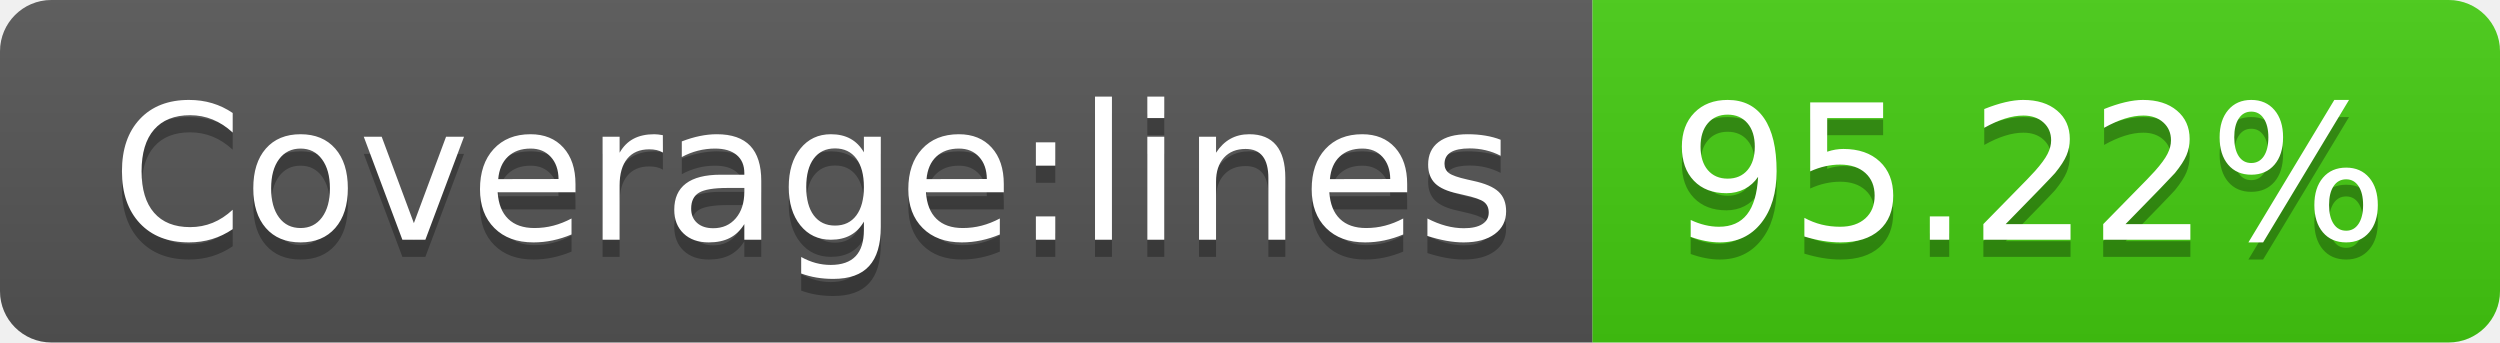
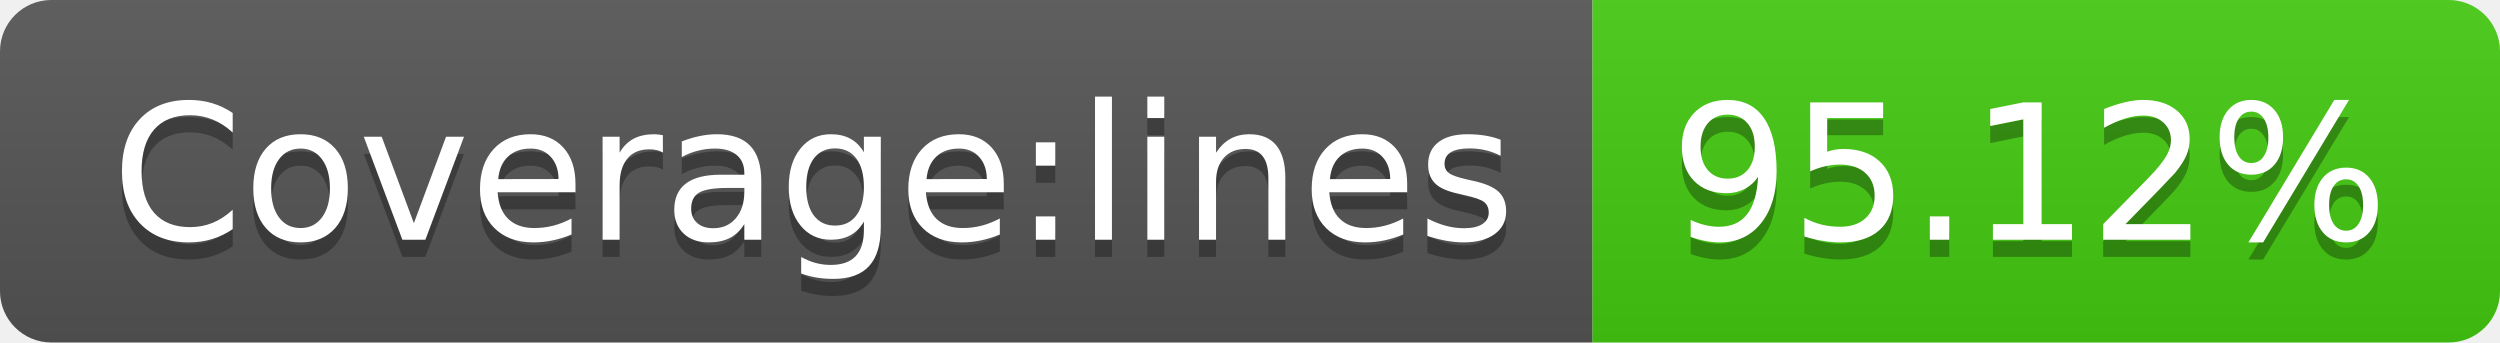
<svg xmlns="http://www.w3.org/2000/svg" width="146" height="20">
  <linearGradient id="s" x2="0" y2="100%">
    <stop offset="0" stop-color="#bbb" stop-opacity=".1" />
    <stop offset="1" stop-opacity=".1" />
  </linearGradient>
  <clipPath id="r">
    <rect width="146" height="20" rx="3" fill="#fff" />
  </clipPath>
  <g clip-path="url(#r)">
    <rect width="93" height="20" fill="#555" />
    <rect x="93" width="53" height="20" fill="#4c1" />
    <rect width="146" height="20" fill="url(#s)" />
  </g>
  <g fill="#fff" text-anchor="middle" font-family="Verdana,Geneva,DejaVu Sans,sans-serif" text-rendering="geometricPrecision" font-size="110">
    <text x="475" y="150" fill="#010101" fill-opacity=".3" transform="scale(.1)" textLength="830">Coverage:lines</text>
    <text x="475" y="140" transform="scale(.1)" textLength="830">Coverage:lines</text>
-     <text x="1185" y="150" fill="#010101" fill-opacity=".3" transform="scale(.1)" textLength="430">95.22%</text>
-     <text x="1185" y="140" transform="scale(.1)" textLength="430">95.22%</text>
+     <text x="1185" y="150" fill="#010101" fill-opacity=".3" transform="scale(.1)" textLength="430">95.12%</text>
+     <text x="1185" y="140" transform="scale(.1)" textLength="430">95.12%</text>
  </g>
</svg>
